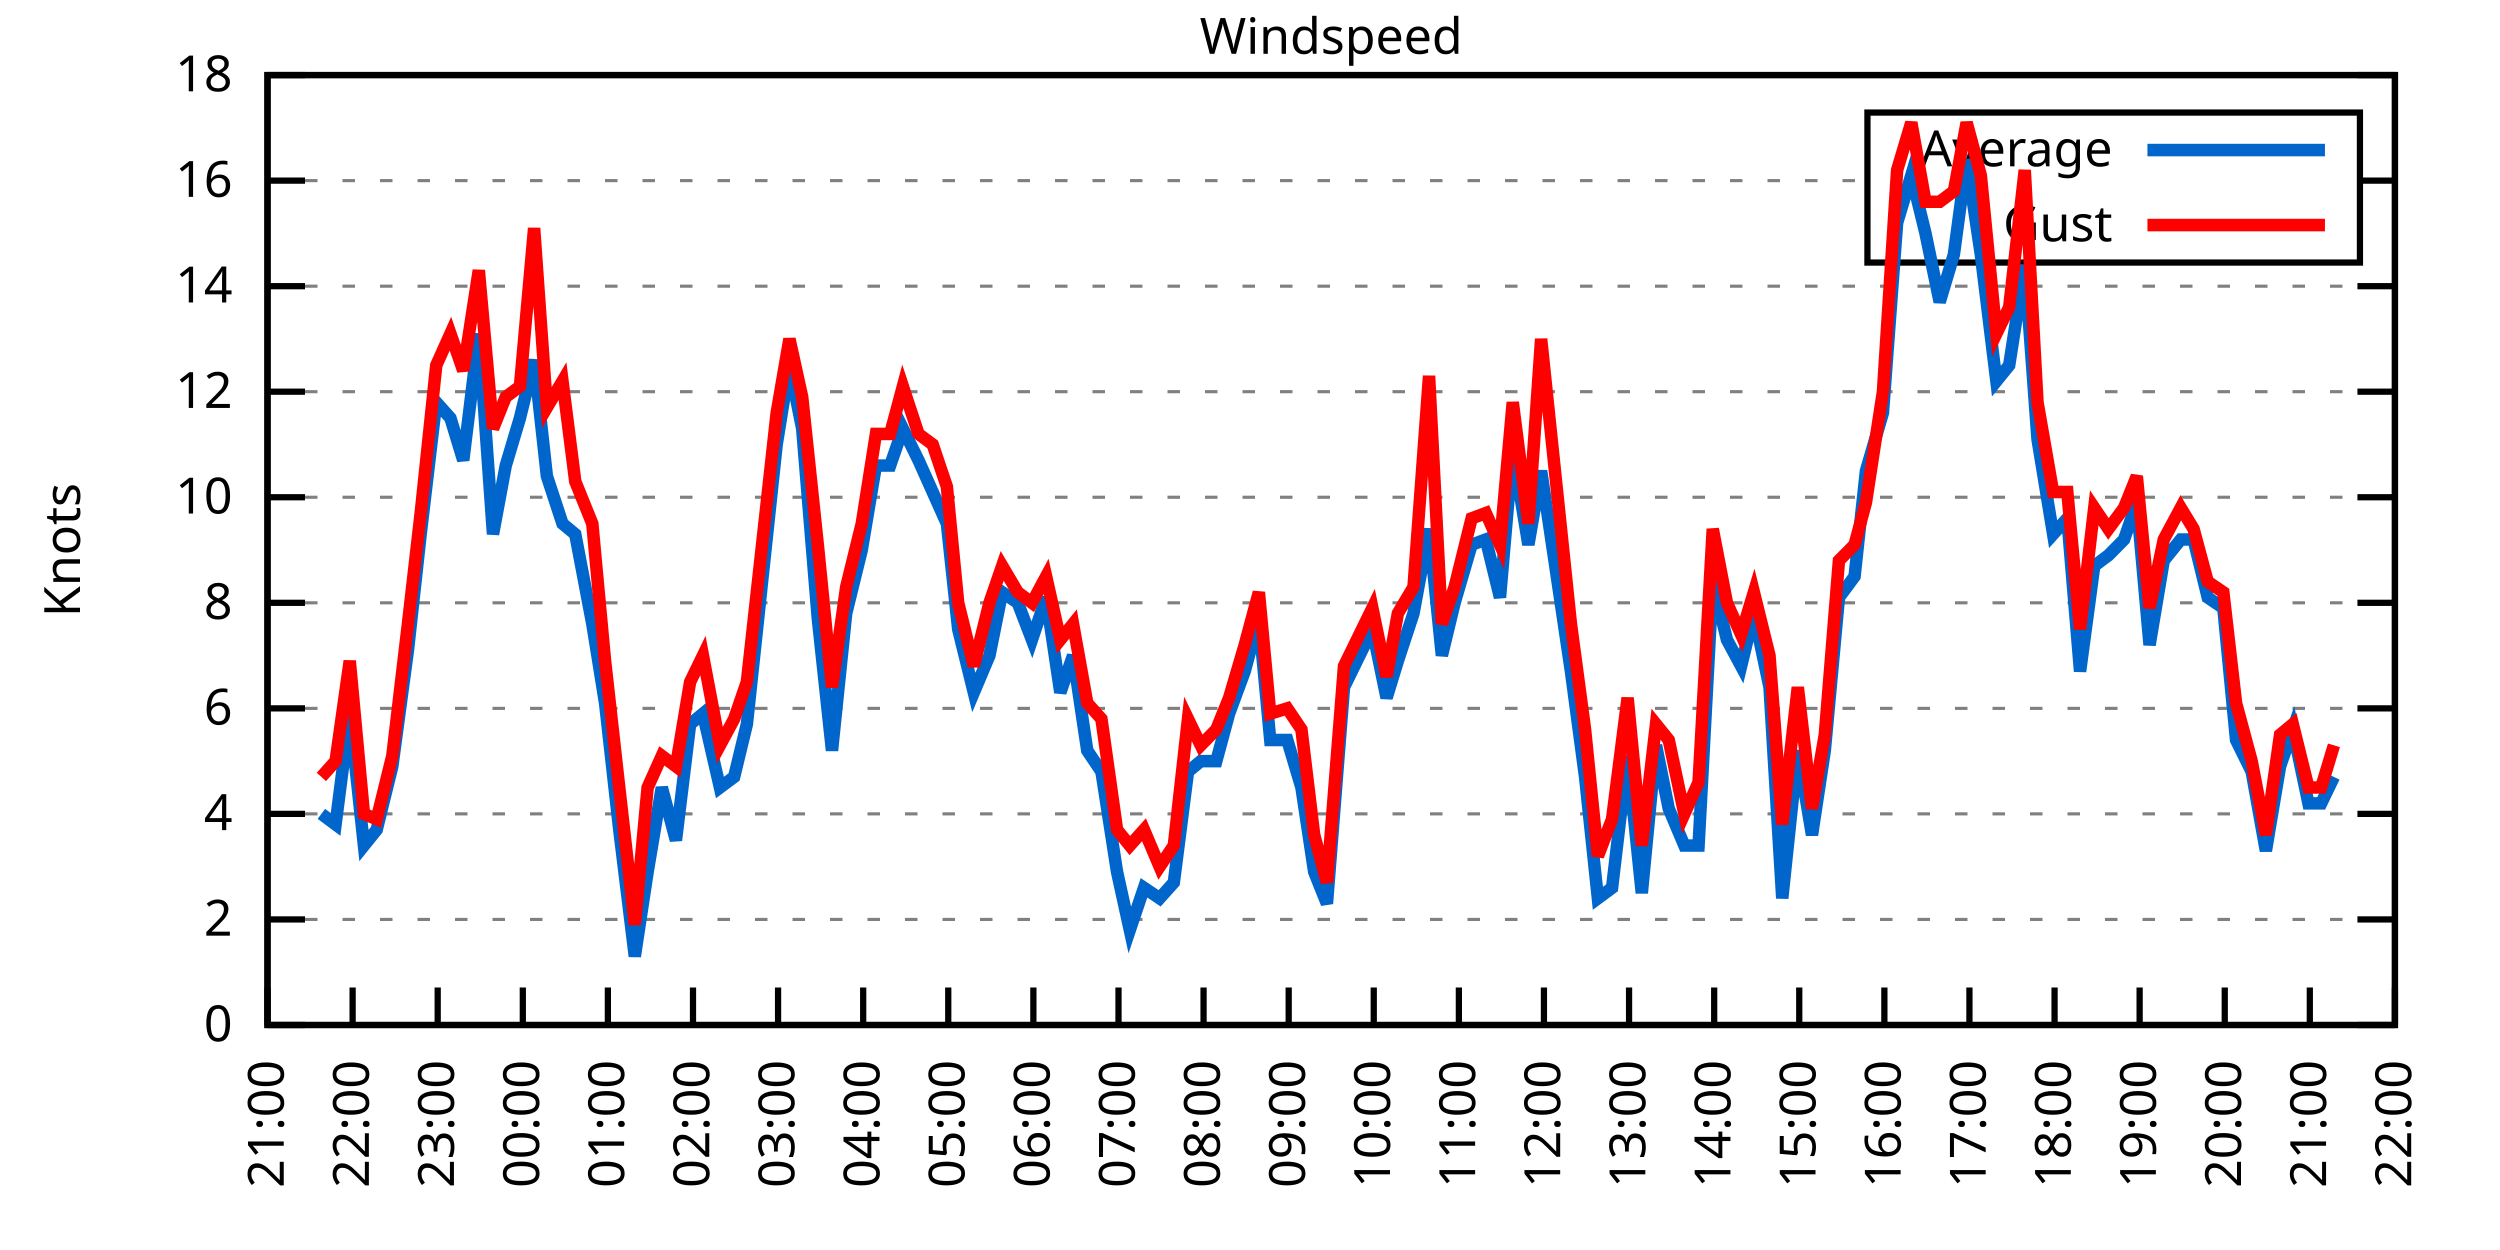
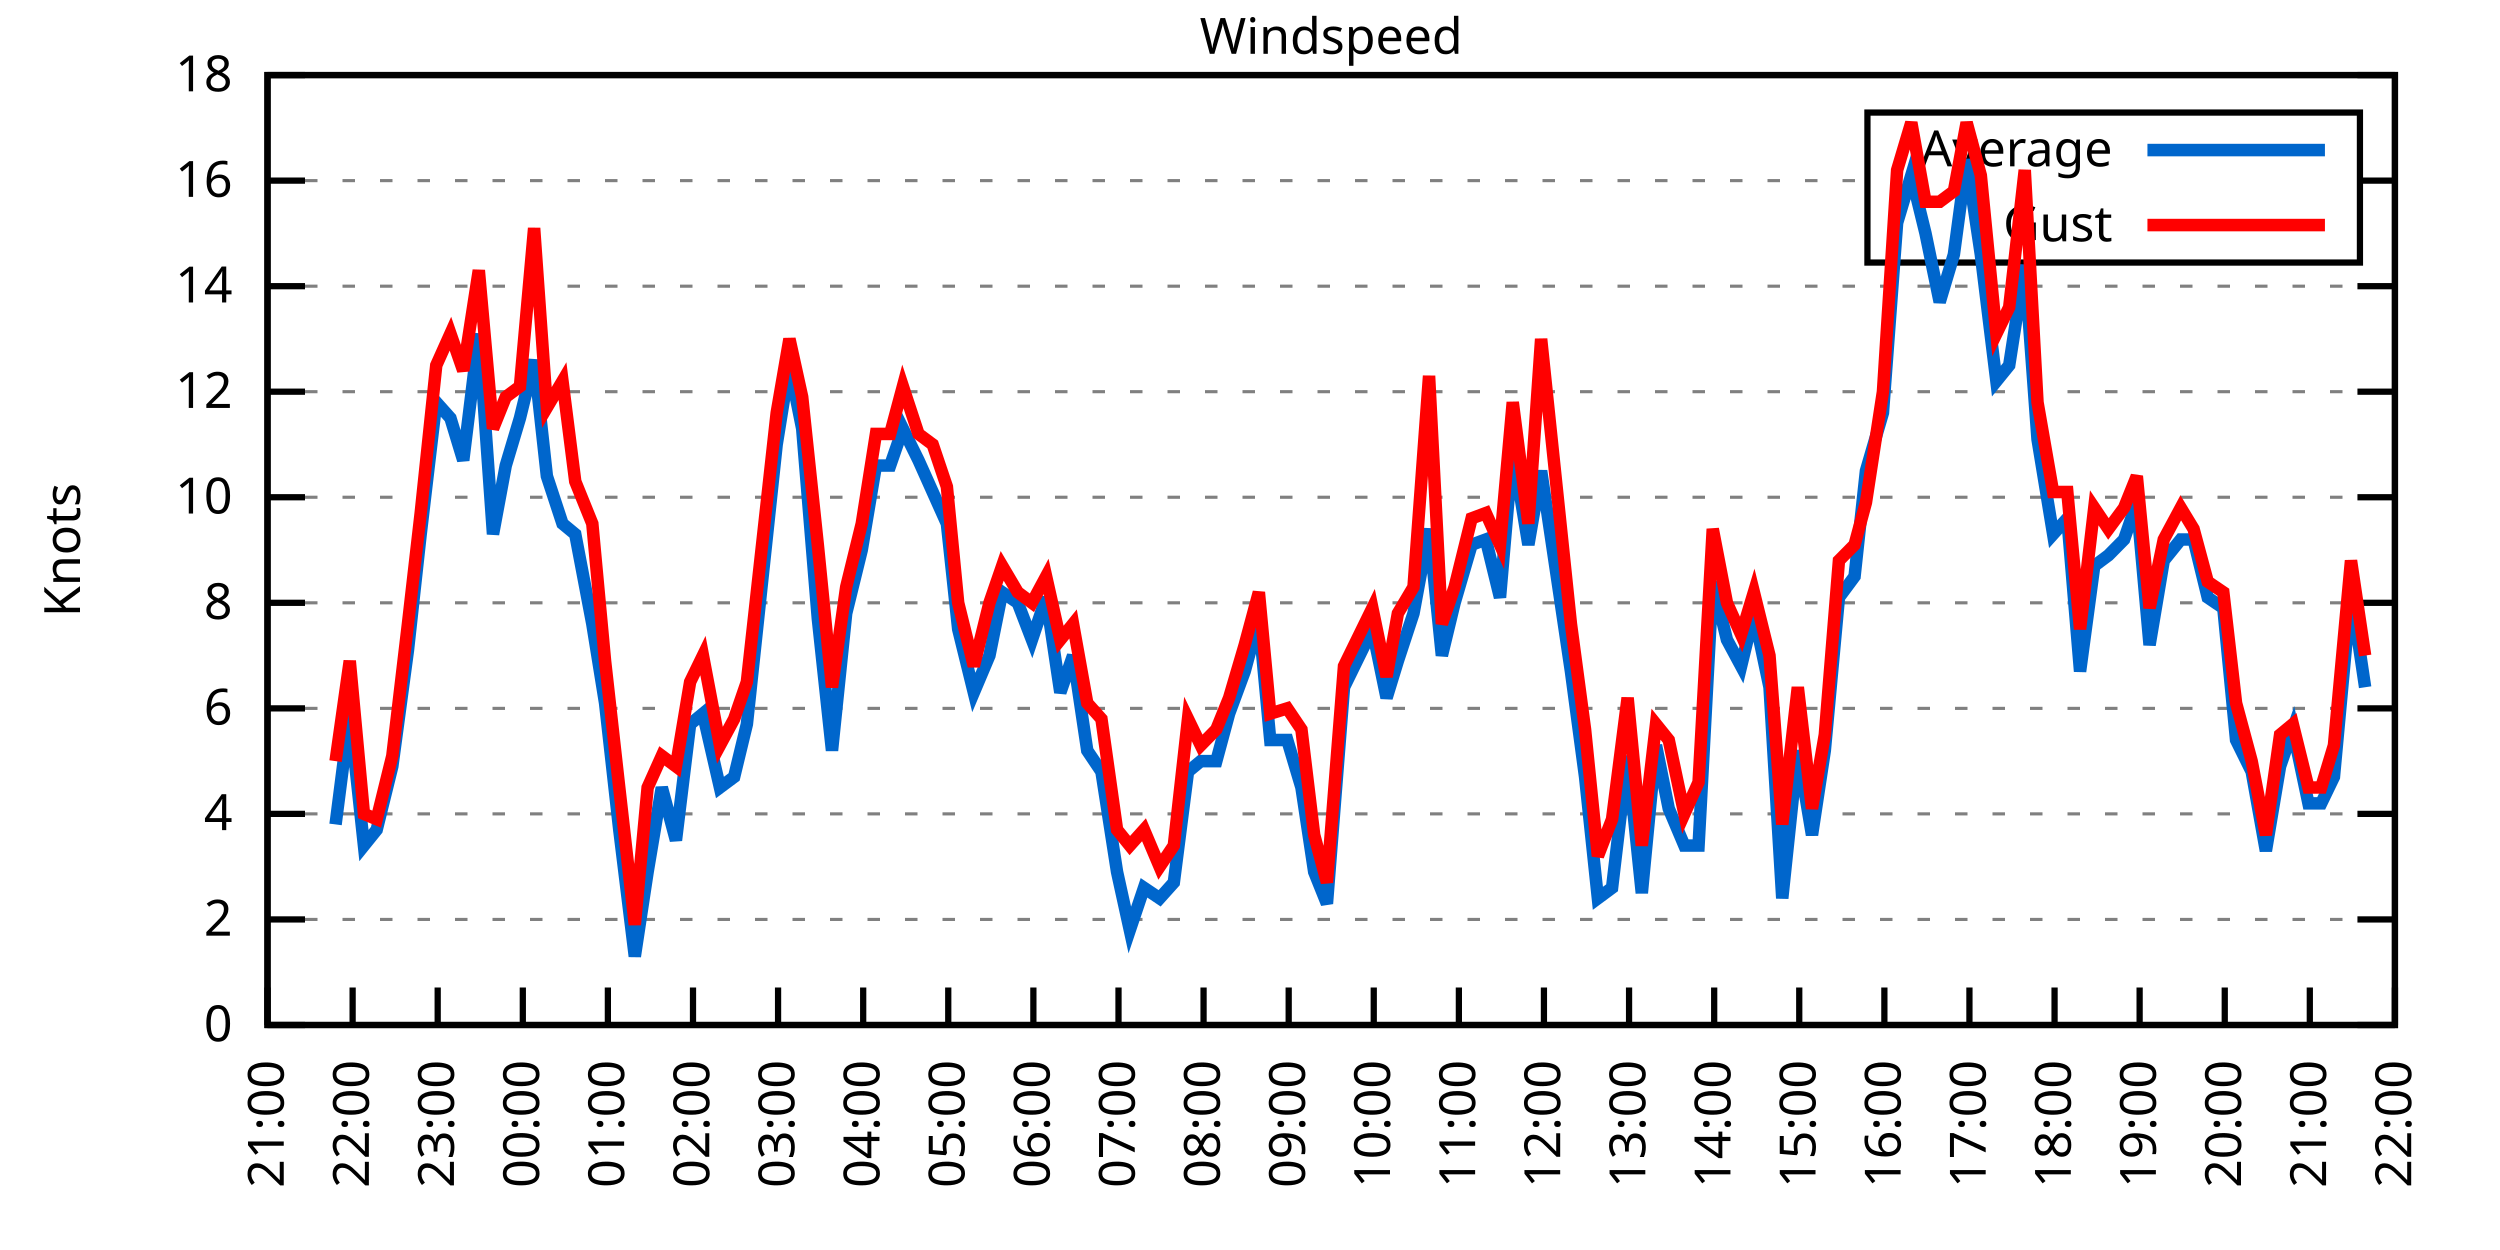
<svg xmlns="http://www.w3.org/2000/svg" xmlns:xlink="http://www.w3.org/1999/xlink" width="400" height="200" viewBox="0 0 400 200">
  <g id="gnuplot_canvas">
    <rect x="0" y="0" width="400" height="200" fill="none" />
    <defs>
      <circle id="gpDot" r="0.5" stroke-width="0.5" stroke="currentColor" />
      <path id="gpPt0" stroke-width="0.333" stroke="currentColor" d="M-1,0 h2 M0,-1 v2" />
      <path id="gpPt1" stroke-width="0.333" stroke="currentColor" d="M-1,-1 L1,1 M1,-1 L-1,1" />
      <path id="gpPt2" stroke-width="0.333" stroke="currentColor" d="M-1,0 L1,0 M0,-1 L0,1 M-1,-1 L1,1 M-1,1 L1,-1" />
      <rect id="gpPt3" stroke-width="0.333" stroke="currentColor" x="-1" y="-1" width="2" height="2" />
      <rect id="gpPt4" stroke-width="0.333" stroke="currentColor" fill="currentColor" x="-1" y="-1" width="2" height="2" />
      <circle id="gpPt5" stroke-width="0.333" stroke="currentColor" cx="0" cy="0" r="1" />
      <use xlink:href="#gpPt5" id="gpPt6" fill="currentColor" stroke="none" />
      <path id="gpPt7" stroke-width="0.333" stroke="currentColor" d="M0,-1.33 L-1.33,0.67 L1.33,0.67 z" />
      <use xlink:href="#gpPt7" id="gpPt8" fill="currentColor" stroke="none" />
      <use xlink:href="#gpPt7" id="gpPt9" stroke="currentColor" transform="rotate(180)" />
      <use xlink:href="#gpPt9" id="gpPt10" fill="currentColor" stroke="none" />
      <use xlink:href="#gpPt3" id="gpPt11" stroke="currentColor" transform="rotate(45)" />
      <use xlink:href="#gpPt11" id="gpPt12" fill="currentColor" stroke="none" />
      <path id="gpPt13" stroke-width="0.333" stroke="currentColor" d="M0,1.330 L1.265,0.411 L0.782,-1.067 L-0.782,-1.076 L-1.265,0.411 z" />
      <use xlink:href="#gpPt13" id="gpPt14" fill="currentColor" stroke="none" />
      <filter id="textbox" filterUnits="objectBoundingBox" x="0" y="0" height="1" width="1">
        <feFlood flood-color="white" flood-opacity="1" result="bgnd" />
        <feComposite in="SourceGraphic" in2="bgnd" operator="atop" />
      </filter>
      <filter id="greybox" filterUnits="objectBoundingBox" x="0" y="0" height="1" width="1">
        <feFlood flood-color="lightgrey" flood-opacity="1" result="grey" />
        <feComposite in="SourceGraphic" in2="grey" operator="atop" />
      </filter>
    </defs>
    <g fill="none" color="white" stroke="currentColor" stroke-width="1.00" stroke-linecap="butt" stroke-linejoin="miter">
</g>
    <g fill="none" color="black" stroke="currentColor" stroke-width="1.00" stroke-linecap="butt" stroke-linejoin="miter">
      <g stroke="none" shape-rendering="crispEdges">
        <polygon fill="rgb(255, 255, 255)" points="42.80,164.00 383.18,164.00 383.18,12.02 42.80,12.02 " />
      </g>
    </g>
    <g fill="none" color="black" stroke="currentColor" stroke-width="1.00" stroke-linecap="butt" stroke-linejoin="miter">
</g>
    <g fill="none" color="black" stroke="black" stroke-width="0.50" stroke-linecap="butt" stroke-linejoin="miter">
</g>
    <g fill="none" color="gray" stroke="currentColor" stroke-width="0.50" stroke-linecap="butt" stroke-linejoin="miter">
      <path stroke="gray" stroke-dasharray="2,4" class="gridline" d="M42.80,164.00 L383.19,164.00  " />
    </g>
    <g fill="none" color="gray" stroke="gray" stroke-width="1.00" stroke-linecap="butt" stroke-linejoin="miter">
</g>
    <g fill="none" color="black" stroke="currentColor" stroke-width="1.00" stroke-linecap="butt" stroke-linejoin="miter">
      <path stroke="black" d="M42.80,164.00 L48.80,164.00 M383.19,164.00 L377.19,164.00  " />
      <g transform="translate(37.20,166.60)" stroke="none" fill="black" font-family="Sans" font-size="8.00" text-anchor="end">
        <text>
          <tspan font-family="Sans"> 0</tspan>
        </text>
      </g>
    </g>
    <g fill="none" color="black" stroke="currentColor" stroke-width="1.00" stroke-linecap="butt" stroke-linejoin="miter">
</g>
    <g fill="none" color="black" stroke="black" stroke-width="0.50" stroke-linecap="butt" stroke-linejoin="miter">
</g>
    <g fill="none" color="gray" stroke="currentColor" stroke-width="0.50" stroke-linecap="butt" stroke-linejoin="miter">
      <path stroke="gray" stroke-dasharray="2,4" class="gridline" d="M42.80,147.11 L383.19,147.11  " />
    </g>
    <g fill="none" color="gray" stroke="gray" stroke-width="1.00" stroke-linecap="butt" stroke-linejoin="miter">
</g>
    <g fill="none" color="black" stroke="currentColor" stroke-width="1.00" stroke-linecap="butt" stroke-linejoin="miter">
      <path stroke="black" d="M42.80,147.11 L48.80,147.11 M383.19,147.11 L377.19,147.11  " />
      <g transform="translate(37.20,149.71)" stroke="none" fill="black" font-family="Sans" font-size="8.00" text-anchor="end">
        <text>
          <tspan font-family="Sans"> 2</tspan>
        </text>
      </g>
    </g>
    <g fill="none" color="black" stroke="currentColor" stroke-width="1.00" stroke-linecap="butt" stroke-linejoin="miter">
</g>
    <g fill="none" color="black" stroke="black" stroke-width="0.50" stroke-linecap="butt" stroke-linejoin="miter">
</g>
    <g fill="none" color="gray" stroke="currentColor" stroke-width="0.50" stroke-linecap="butt" stroke-linejoin="miter">
      <path stroke="gray" stroke-dasharray="2,4" class="gridline" d="M42.80,130.22 L383.19,130.22  " />
    </g>
    <g fill="none" color="gray" stroke="gray" stroke-width="1.00" stroke-linecap="butt" stroke-linejoin="miter">
</g>
    <g fill="none" color="black" stroke="currentColor" stroke-width="1.00" stroke-linecap="butt" stroke-linejoin="miter">
      <path stroke="black" d="M42.80,130.22 L48.80,130.22 M383.19,130.22 L377.19,130.22  " />
      <g transform="translate(37.20,132.82)" stroke="none" fill="black" font-family="Sans" font-size="8.00" text-anchor="end">
        <text>
          <tspan font-family="Sans"> 4</tspan>
        </text>
      </g>
    </g>
    <g fill="none" color="black" stroke="currentColor" stroke-width="1.00" stroke-linecap="butt" stroke-linejoin="miter">
</g>
    <g fill="none" color="black" stroke="black" stroke-width="0.50" stroke-linecap="butt" stroke-linejoin="miter">
</g>
    <g fill="none" color="gray" stroke="currentColor" stroke-width="0.50" stroke-linecap="butt" stroke-linejoin="miter">
      <path stroke="gray" stroke-dasharray="2,4" class="gridline" d="M42.80,113.34 L383.19,113.34  " />
    </g>
    <g fill="none" color="gray" stroke="gray" stroke-width="1.00" stroke-linecap="butt" stroke-linejoin="miter">
</g>
    <g fill="none" color="black" stroke="currentColor" stroke-width="1.00" stroke-linecap="butt" stroke-linejoin="miter">
      <path stroke="black" d="M42.80,113.34 L48.80,113.34 M383.19,113.34 L377.19,113.34  " />
      <g transform="translate(37.20,115.94)" stroke="none" fill="black" font-family="Sans" font-size="8.00" text-anchor="end">
        <text>
          <tspan font-family="Sans"> 6</tspan>
        </text>
      </g>
    </g>
    <g fill="none" color="black" stroke="currentColor" stroke-width="1.00" stroke-linecap="butt" stroke-linejoin="miter">
</g>
    <g fill="none" color="black" stroke="black" stroke-width="0.50" stroke-linecap="butt" stroke-linejoin="miter">
</g>
    <g fill="none" color="gray" stroke="currentColor" stroke-width="0.50" stroke-linecap="butt" stroke-linejoin="miter">
      <path stroke="gray" stroke-dasharray="2,4" class="gridline" d="M42.80,96.45 L383.19,96.45  " />
    </g>
    <g fill="none" color="gray" stroke="gray" stroke-width="1.00" stroke-linecap="butt" stroke-linejoin="miter">
</g>
    <g fill="none" color="black" stroke="currentColor" stroke-width="1.00" stroke-linecap="butt" stroke-linejoin="miter">
      <path stroke="black" d="M42.80,96.45 L48.80,96.45 M383.19,96.45 L377.19,96.45  " />
      <g transform="translate(37.20,99.05)" stroke="none" fill="black" font-family="Sans" font-size="8.00" text-anchor="end">
        <text>
          <tspan font-family="Sans"> 8</tspan>
        </text>
      </g>
    </g>
    <g fill="none" color="black" stroke="currentColor" stroke-width="1.00" stroke-linecap="butt" stroke-linejoin="miter">
</g>
    <g fill="none" color="black" stroke="black" stroke-width="0.50" stroke-linecap="butt" stroke-linejoin="miter">
</g>
    <g fill="none" color="gray" stroke="currentColor" stroke-width="0.50" stroke-linecap="butt" stroke-linejoin="miter">
      <path stroke="gray" stroke-dasharray="2,4" class="gridline" d="M42.80,79.56 L383.19,79.56  " />
    </g>
    <g fill="none" color="gray" stroke="gray" stroke-width="1.00" stroke-linecap="butt" stroke-linejoin="miter">
</g>
    <g fill="none" color="black" stroke="currentColor" stroke-width="1.00" stroke-linecap="butt" stroke-linejoin="miter">
      <path stroke="black" d="M42.80,79.56 L48.80,79.56 M383.19,79.56 L377.19,79.56  " />
      <g transform="translate(37.20,82.16)" stroke="none" fill="black" font-family="Sans" font-size="8.00" text-anchor="end">
        <text>
          <tspan font-family="Sans"> 10</tspan>
        </text>
      </g>
    </g>
    <g fill="none" color="black" stroke="currentColor" stroke-width="1.00" stroke-linecap="butt" stroke-linejoin="miter">
</g>
    <g fill="none" color="black" stroke="black" stroke-width="0.50" stroke-linecap="butt" stroke-linejoin="miter">
</g>
    <g fill="none" color="gray" stroke="currentColor" stroke-width="0.50" stroke-linecap="butt" stroke-linejoin="miter">
      <path stroke="gray" stroke-dasharray="2,4" class="gridline" d="M42.80,62.67 L383.19,62.67  " />
    </g>
    <g fill="none" color="gray" stroke="gray" stroke-width="1.00" stroke-linecap="butt" stroke-linejoin="miter">
</g>
    <g fill="none" color="black" stroke="currentColor" stroke-width="1.00" stroke-linecap="butt" stroke-linejoin="miter">
      <path stroke="black" d="M42.80,62.67 L48.80,62.67 M383.19,62.67 L377.19,62.67  " />
      <g transform="translate(37.20,65.27)" stroke="none" fill="black" font-family="Sans" font-size="8.00" text-anchor="end">
        <text>
          <tspan font-family="Sans"> 12</tspan>
        </text>
      </g>
    </g>
    <g fill="none" color="black" stroke="currentColor" stroke-width="1.00" stroke-linecap="butt" stroke-linejoin="miter">
</g>
    <g fill="none" color="black" stroke="black" stroke-width="0.50" stroke-linecap="butt" stroke-linejoin="miter">
</g>
    <g fill="none" color="gray" stroke="currentColor" stroke-width="0.50" stroke-linecap="butt" stroke-linejoin="miter">
      <path stroke="gray" stroke-dasharray="2,4" class="gridline" d="M42.80,45.79 L383.19,45.79  " />
    </g>
    <g fill="none" color="gray" stroke="gray" stroke-width="1.00" stroke-linecap="butt" stroke-linejoin="miter">
</g>
    <g fill="none" color="black" stroke="currentColor" stroke-width="1.00" stroke-linecap="butt" stroke-linejoin="miter">
      <path stroke="black" d="M42.80,45.79 L48.80,45.79 M383.19,45.79 L377.19,45.79  " />
      <g transform="translate(37.20,48.39)" stroke="none" fill="black" font-family="Sans" font-size="8.00" text-anchor="end">
        <text>
          <tspan font-family="Sans"> 14</tspan>
        </text>
      </g>
    </g>
    <g fill="none" color="black" stroke="currentColor" stroke-width="1.00" stroke-linecap="butt" stroke-linejoin="miter">
</g>
    <g fill="none" color="black" stroke="black" stroke-width="0.50" stroke-linecap="butt" stroke-linejoin="miter">
</g>
    <g fill="none" color="gray" stroke="currentColor" stroke-width="0.50" stroke-linecap="butt" stroke-linejoin="miter">
      <path stroke="gray" stroke-dasharray="2,4" class="gridline" d="M42.80,28.90 L298.79,28.90 M377.59,28.90 L383.19,28.90  " />
    </g>
    <g fill="none" color="gray" stroke="gray" stroke-width="1.00" stroke-linecap="butt" stroke-linejoin="miter">
</g>
    <g fill="none" color="black" stroke="currentColor" stroke-width="1.00" stroke-linecap="butt" stroke-linejoin="miter">
      <path stroke="black" d="M42.80,28.90 L48.80,28.90 M383.19,28.90 L377.19,28.90  " />
      <g transform="translate(37.20,31.50)" stroke="none" fill="black" font-family="Sans" font-size="8.00" text-anchor="end">
        <text>
          <tspan font-family="Sans"> 16</tspan>
        </text>
      </g>
    </g>
    <g fill="none" color="black" stroke="currentColor" stroke-width="1.00" stroke-linecap="butt" stroke-linejoin="miter">
</g>
    <g fill="none" color="black" stroke="black" stroke-width="0.50" stroke-linecap="butt" stroke-linejoin="miter">
</g>
    <g fill="none" color="gray" stroke="currentColor" stroke-width="0.50" stroke-linecap="butt" stroke-linejoin="miter">
      <path stroke="gray" stroke-dasharray="2,4" class="gridline" d="M42.80,12.01 L383.19,12.01  " />
    </g>
    <g fill="none" color="gray" stroke="gray" stroke-width="1.00" stroke-linecap="butt" stroke-linejoin="miter">
</g>
    <g fill="none" color="black" stroke="currentColor" stroke-width="1.00" stroke-linecap="butt" stroke-linejoin="miter">
      <path stroke="black" d="M42.80,12.01 L48.80,12.01 M383.19,12.01 L377.19,12.01  " />
      <g transform="translate(37.20,14.61)" stroke="none" fill="black" font-family="Sans" font-size="8.00" text-anchor="end">
        <text>
          <tspan font-family="Sans"> 18</tspan>
        </text>
      </g>
    </g>
    <g fill="none" color="black" stroke="currentColor" stroke-width="1.00" stroke-linecap="butt" stroke-linejoin="miter">
      <path stroke="black" d="M42.80,164.00 L42.80,158.00  " />
      <g transform="translate(45.40,169.60) rotate(270.00)" stroke="none" fill="black" font-family="Sans" font-size="8.00" text-anchor="end">
        <text>
          <tspan font-family="Sans">21:00</tspan>
        </text>
      </g>
    </g>
    <g fill="none" color="black" stroke="currentColor" stroke-width="1.00" stroke-linecap="butt" stroke-linejoin="miter">
      <path stroke="black" d="M56.42,164.00 L56.42,158.00  " />
      <g transform="translate(59.02,169.60) rotate(270.00)" stroke="none" fill="black" font-family="Sans" font-size="8.00" text-anchor="end">
        <text>
          <tspan font-family="Sans">22:00</tspan>
        </text>
      </g>
    </g>
    <g fill="none" color="black" stroke="currentColor" stroke-width="1.00" stroke-linecap="butt" stroke-linejoin="miter">
      <path stroke="black" d="M70.03,164.00 L70.03,158.00  " />
      <g transform="translate(72.63,169.60) rotate(270.00)" stroke="none" fill="black" font-family="Sans" font-size="8.00" text-anchor="end">
        <text>
          <tspan font-family="Sans">23:00</tspan>
        </text>
      </g>
    </g>
    <g fill="none" color="black" stroke="currentColor" stroke-width="1.00" stroke-linecap="butt" stroke-linejoin="miter">
      <path stroke="black" d="M83.65,164.00 L83.65,158.00  " />
      <g transform="translate(86.25,169.60) rotate(270.00)" stroke="none" fill="black" font-family="Sans" font-size="8.00" text-anchor="end">
        <text>
          <tspan font-family="Sans">00:00</tspan>
        </text>
      </g>
    </g>
    <g fill="none" color="black" stroke="currentColor" stroke-width="1.00" stroke-linecap="butt" stroke-linejoin="miter">
      <path stroke="black" d="M97.26,164.00 L97.26,158.00  " />
      <g transform="translate(99.86,169.60) rotate(270.00)" stroke="none" fill="black" font-family="Sans" font-size="8.00" text-anchor="end">
        <text>
          <tspan font-family="Sans">01:00</tspan>
        </text>
      </g>
    </g>
    <g fill="none" color="black" stroke="currentColor" stroke-width="1.00" stroke-linecap="butt" stroke-linejoin="miter">
      <path stroke="black" d="M110.88,164.00 L110.88,158.00  " />
      <g transform="translate(113.48,169.60) rotate(270.00)" stroke="none" fill="black" font-family="Sans" font-size="8.00" text-anchor="end">
        <text>
          <tspan font-family="Sans">02:00</tspan>
        </text>
      </g>
    </g>
    <g fill="none" color="black" stroke="currentColor" stroke-width="1.00" stroke-linecap="butt" stroke-linejoin="miter">
      <path stroke="black" d="M124.49,164.00 L124.49,158.00  " />
      <g transform="translate(127.09,169.60) rotate(270.00)" stroke="none" fill="black" font-family="Sans" font-size="8.00" text-anchor="end">
        <text>
          <tspan font-family="Sans">03:00</tspan>
        </text>
      </g>
    </g>
    <g fill="none" color="black" stroke="currentColor" stroke-width="1.00" stroke-linecap="butt" stroke-linejoin="miter">
      <path stroke="black" d="M138.11,164.00 L138.11,158.00  " />
      <g transform="translate(140.71,169.60) rotate(270.00)" stroke="none" fill="black" font-family="Sans" font-size="8.00" text-anchor="end">
        <text>
          <tspan font-family="Sans">04:00</tspan>
        </text>
      </g>
    </g>
    <g fill="none" color="black" stroke="currentColor" stroke-width="1.00" stroke-linecap="butt" stroke-linejoin="miter">
      <path stroke="black" d="M151.72,164.00 L151.72,158.00  " />
      <g transform="translate(154.32,169.60) rotate(270.00)" stroke="none" fill="black" font-family="Sans" font-size="8.00" text-anchor="end">
        <text>
          <tspan font-family="Sans">05:00</tspan>
        </text>
      </g>
    </g>
    <g fill="none" color="black" stroke="currentColor" stroke-width="1.00" stroke-linecap="butt" stroke-linejoin="miter">
      <path stroke="black" d="M165.34,164.00 L165.34,158.00  " />
      <g transform="translate(167.94,169.60) rotate(270.00)" stroke="none" fill="black" font-family="Sans" font-size="8.00" text-anchor="end">
        <text>
          <tspan font-family="Sans">06:00</tspan>
        </text>
      </g>
    </g>
    <g fill="none" color="black" stroke="currentColor" stroke-width="1.00" stroke-linecap="butt" stroke-linejoin="miter">
      <path stroke="black" d="M178.96,164.00 L178.96,158.00  " />
      <g transform="translate(181.56,169.60) rotate(270.00)" stroke="none" fill="black" font-family="Sans" font-size="8.00" text-anchor="end">
        <text>
          <tspan font-family="Sans">07:00</tspan>
        </text>
      </g>
    </g>
    <g fill="none" color="black" stroke="currentColor" stroke-width="1.00" stroke-linecap="butt" stroke-linejoin="miter">
      <path stroke="black" d="M192.57,164.00 L192.57,158.00  " />
      <g transform="translate(195.17,169.60) rotate(270.00)" stroke="none" fill="black" font-family="Sans" font-size="8.00" text-anchor="end">
        <text>
          <tspan font-family="Sans">08:00</tspan>
        </text>
      </g>
    </g>
    <g fill="none" color="black" stroke="currentColor" stroke-width="1.00" stroke-linecap="butt" stroke-linejoin="miter">
      <path stroke="black" d="M206.19,164.00 L206.19,158.00  " />
      <g transform="translate(208.79,169.60) rotate(270.00)" stroke="none" fill="black" font-family="Sans" font-size="8.00" text-anchor="end">
        <text>
          <tspan font-family="Sans">09:00</tspan>
        </text>
      </g>
    </g>
    <g fill="none" color="black" stroke="currentColor" stroke-width="1.00" stroke-linecap="butt" stroke-linejoin="miter">
      <path stroke="black" d="M219.80,164.00 L219.80,158.00  " />
      <g transform="translate(222.40,169.60) rotate(270.00)" stroke="none" fill="black" font-family="Sans" font-size="8.00" text-anchor="end">
        <text>
          <tspan font-family="Sans">10:00</tspan>
        </text>
      </g>
    </g>
    <g fill="none" color="black" stroke="currentColor" stroke-width="1.00" stroke-linecap="butt" stroke-linejoin="miter">
      <path stroke="black" d="M233.42,164.00 L233.42,158.00  " />
      <g transform="translate(236.02,169.60) rotate(270.00)" stroke="none" fill="black" font-family="Sans" font-size="8.00" text-anchor="end">
        <text>
          <tspan font-family="Sans">11:00</tspan>
        </text>
      </g>
    </g>
    <g fill="none" color="black" stroke="currentColor" stroke-width="1.00" stroke-linecap="butt" stroke-linejoin="miter">
      <path stroke="black" d="M247.03,164.00 L247.03,158.00  " />
      <g transform="translate(249.63,169.60) rotate(270.00)" stroke="none" fill="black" font-family="Sans" font-size="8.00" text-anchor="end">
        <text>
          <tspan font-family="Sans">12:00</tspan>
        </text>
      </g>
    </g>
    <g fill="none" color="black" stroke="currentColor" stroke-width="1.00" stroke-linecap="butt" stroke-linejoin="miter">
      <path stroke="black" d="M260.65,164.00 L260.65,158.00  " />
      <g transform="translate(263.25,169.60) rotate(270.00)" stroke="none" fill="black" font-family="Sans" font-size="8.00" text-anchor="end">
        <text>
          <tspan font-family="Sans">13:00</tspan>
        </text>
      </g>
    </g>
    <g fill="none" color="black" stroke="currentColor" stroke-width="1.00" stroke-linecap="butt" stroke-linejoin="miter">
      <path stroke="black" d="M274.27,164.00 L274.27,158.00  " />
      <g transform="translate(276.87,169.60) rotate(270.00)" stroke="none" fill="black" font-family="Sans" font-size="8.00" text-anchor="end">
        <text>
          <tspan font-family="Sans">14:00</tspan>
        </text>
      </g>
    </g>
    <g fill="none" color="black" stroke="currentColor" stroke-width="1.00" stroke-linecap="butt" stroke-linejoin="miter">
      <path stroke="black" d="M287.88,164.00 L287.88,158.00  " />
      <g transform="translate(290.48,169.60) rotate(270.00)" stroke="none" fill="black" font-family="Sans" font-size="8.00" text-anchor="end">
        <text>
          <tspan font-family="Sans">15:00</tspan>
        </text>
      </g>
    </g>
    <g fill="none" color="black" stroke="currentColor" stroke-width="1.00" stroke-linecap="butt" stroke-linejoin="miter">
      <path stroke="black" d="M301.50,164.00 L301.50,158.00  " />
      <g transform="translate(304.10,169.60) rotate(270.00)" stroke="none" fill="black" font-family="Sans" font-size="8.00" text-anchor="end">
        <text>
          <tspan font-family="Sans">16:00</tspan>
        </text>
      </g>
    </g>
    <g fill="none" color="black" stroke="currentColor" stroke-width="1.00" stroke-linecap="butt" stroke-linejoin="miter">
      <path stroke="black" d="M315.11,164.00 L315.11,158.00  " />
      <g transform="translate(317.71,169.60) rotate(270.00)" stroke="none" fill="black" font-family="Sans" font-size="8.00" text-anchor="end">
        <text>
          <tspan font-family="Sans">17:00</tspan>
        </text>
      </g>
    </g>
    <g fill="none" color="black" stroke="currentColor" stroke-width="1.00" stroke-linecap="butt" stroke-linejoin="miter">
      <path stroke="black" d="M328.73,164.00 L328.73,158.00  " />
      <g transform="translate(331.33,169.60) rotate(270.00)" stroke="none" fill="black" font-family="Sans" font-size="8.00" text-anchor="end">
        <text>
          <tspan font-family="Sans">18:00</tspan>
        </text>
      </g>
    </g>
    <g fill="none" color="black" stroke="currentColor" stroke-width="1.00" stroke-linecap="butt" stroke-linejoin="miter">
      <path stroke="black" d="M342.34,164.00 L342.34,158.00  " />
      <g transform="translate(344.94,169.60) rotate(270.00)" stroke="none" fill="black" font-family="Sans" font-size="8.00" text-anchor="end">
        <text>
          <tspan font-family="Sans">19:00</tspan>
        </text>
      </g>
    </g>
    <g fill="none" color="black" stroke="currentColor" stroke-width="1.00" stroke-linecap="butt" stroke-linejoin="miter">
      <path stroke="black" d="M355.96,164.00 L355.96,158.00  " />
      <g transform="translate(358.56,169.60) rotate(270.00)" stroke="none" fill="black" font-family="Sans" font-size="8.00" text-anchor="end">
        <text>
          <tspan font-family="Sans">20:00</tspan>
        </text>
      </g>
    </g>
    <g fill="none" color="black" stroke="currentColor" stroke-width="1.00" stroke-linecap="butt" stroke-linejoin="miter">
      <path stroke="black" d="M369.57,164.00 L369.57,158.00  " />
      <g transform="translate(372.17,169.60) rotate(270.00)" stroke="none" fill="black" font-family="Sans" font-size="8.00" text-anchor="end">
        <text>
          <tspan font-family="Sans">21:00</tspan>
        </text>
      </g>
    </g>
    <g fill="none" color="black" stroke="currentColor" stroke-width="1.00" stroke-linecap="butt" stroke-linejoin="miter">
      <path stroke="black" d="M383.19,164.00 L383.19,158.00  " />
      <g transform="translate(385.79,169.60) rotate(270.00)" stroke="none" fill="black" font-family="Sans" font-size="8.00" text-anchor="end">
        <text>
          <tspan font-family="Sans">22:00</tspan>
        </text>
      </g>
    </g>
    <g fill="none" color="black" stroke="currentColor" stroke-width="1.00" stroke-linecap="butt" stroke-linejoin="miter">
</g>
    <g fill="none" color="black" stroke="currentColor" stroke-width="1.00" stroke-linecap="butt" stroke-linejoin="miter">
      <path stroke="black" d="M42.80,12.01 L42.80,164.00 L383.19,164.00 L383.19,12.01 L42.80,12.01 Z  " />
    </g>
    <g fill="none" color="black" stroke="currentColor" stroke-width="1.00" stroke-linecap="butt" stroke-linejoin="miter">
</g>
    <g fill="none" color="black" stroke="currentColor" stroke-width="1.00" stroke-linecap="butt" stroke-linejoin="miter">
      <path stroke="black" d="M298.79,42.01 L298.79,18.01 L377.59,18.01 L377.59,42.01 L298.79,42.01 Z  " />
    </g>
    <g id="Windspeed_plot_1">
      <g fill="none" color="white" stroke="black" stroke-width="2.00" stroke-linecap="butt" stroke-linejoin="miter">
</g>
      <g fill="none" color="black" stroke="currentColor" stroke-width="2.00" stroke-linecap="butt" stroke-linejoin="miter">
        <g transform="translate(337.99,26.61)" stroke="none" fill="black" font-family="Sans" font-size="8.00" text-anchor="end">
          <text>
            <tspan font-family="Sans">Average</tspan>
          </text>
        </g>
      </g>
      <g fill="none" color="black" stroke="currentColor" stroke-width="2.00" stroke-linecap="butt" stroke-linejoin="miter">
-         <path stroke="rgb(  0, 102, 204)" d="M343.59,24.01 L371.99,24.01 M51.42,130.22 L53.69,131.91 L55.96,114.18 L58.23,135.29 L60.27,132.76 L62.77,122.62   L65.27,104.05 L67.31,85.47 L69.80,64.36 L72.07,66.90 L74.12,73.65 L76.61,53.39 L78.88,85.47 L80.92,74.49   L83.19,66.90 L85.46,57.61 L87.50,76.18 L90.00,83.78 L92.04,85.47 L94.77,99.83 L96.81,112.49 L99.08,132.76   L101.57,153.02 L103.62,139.51 L105.89,126.00 L108.15,134.45 L110.42,115.87 L112.47,114.18 L115.19,126.00 L117.46,124.31   L119.50,115.87 L124.27,71.12 L126.31,58.45 L128.35,68.58 L130.85,98.98 L133.12,120.09 L135.39,98.14 L137.88,88.00   L140.15,74.49 L142.42,74.49 L144.46,68.58 L146.96,73.65 L149.23,78.72 L151.50,83.78 L153.31,100.67 L155.81,110.80   L158.31,104.89 L160.35,94.76 L162.84,96.45 L165.11,102.36 L167.38,95.60 L169.65,110.80 L171.69,104.89 L173.96,120.09   L176.23,123.47 L178.73,139.51 L180.77,148.80 L183.04,142.05 L185.54,143.73 L187.81,141.20 L190.08,123.47 L192.12,121.78   L194.61,121.78 L196.66,114.18 L199.15,107.43 L201.42,98.98 L203.24,118.40 L205.96,118.40 L208.23,126.00 L210.27,139.51   L212.31,144.58 L215.04,109.96 L219.58,100.67 L221.85,111.65 L223.66,105.74 L226.16,98.14 L228.65,84.63 L230.70,104.89   L232.74,96.45 L235.46,87.16 L237.73,86.32 L240.00,95.60 L242.04,71.96 L244.54,87.16 L246.58,75.34 L251.35,107.43   L253.61,124.31 L255.66,143.73 L257.93,142.05 L260.42,120.94 L262.69,142.89 L264.96,119.25 L267.00,129.38 L269.50,135.29   L271.77,135.29 L274.04,93.07 L276.31,102.36 L278.58,106.58 L280.62,98.14 L283.12,109.96 L285.16,143.73 L287.65,120.09   L289.92,133.60 L291.97,120.09 L294.23,95.60 L296.73,92.23 L298.55,75.34 L301.27,66.05 L303.54,35.65 L305.81,28.05   L308.08,37.34 L310.35,48.32 L312.62,40.72 L314.66,25.52 L316.93,40.72 L319.42,60.98 L321.47,58.45 L323.96,42.41   L326.00,70.27 L328.50,85.47 L330.77,82.94 L332.81,107.43 L335.08,90.54 L337.35,88.85 L339.85,86.32 L341.89,80.41   L343.93,103.20 L346.20,89.69 L348.92,86.32 L350.97,86.32 L353.24,95.60 L355.73,97.29 L357.77,118.40 L360.27,123.47   L362.54,136.14 L364.81,122.62 L366.85,116.71 L369.35,128.54 L371.39,128.54 L373.43,124.31  " />
+         <path stroke="rgb(  0, 102, 204)" d="M343.59,24.01 L371.99,24.01 M53.69,131.91 L55.96,114.18 L58.23,135.29 L60.27,132.76 L62.77,122.62 L65.27,104.05   L67.31,85.47 L69.80,64.36 L72.07,66.90 L74.12,73.65 L76.61,53.39 L78.88,85.47 L80.92,74.49 L83.19,66.90   L85.46,57.61 L87.50,76.18 L90.00,83.78 L92.04,85.47 L94.77,99.83 L96.81,112.49 L99.08,132.76 L101.57,153.02   L103.62,139.51 L105.89,126.00 L108.15,134.45 L110.42,115.87 L112.47,114.18 L115.19,126.00 L117.46,124.31 L119.50,115.87   L124.27,71.12 L126.31,58.45 L128.35,68.58 L130.85,98.98 L133.12,120.09 L135.39,98.14 L137.88,88.00 L140.15,74.49   L142.42,74.49 L144.46,68.58 L146.96,73.65 L149.23,78.72 L151.50,83.78 L153.31,100.67 L155.81,110.80 L158.31,104.89   L160.35,94.76 L162.84,96.45 L165.11,102.36 L167.38,95.60 L169.65,110.80 L171.69,104.89 L173.96,120.09 L176.23,123.47   L178.73,139.51 L180.77,148.80 L183.04,142.05 L185.54,143.73 L187.81,141.20 L190.08,123.47 L192.12,121.78 L194.61,121.78   L196.66,114.18 L199.15,107.43 L201.42,98.98 L203.24,118.40 L205.96,118.40 L208.23,126.00 L210.27,139.51 L212.31,144.58   L215.04,109.96 L219.58,100.67 L221.85,111.65 L223.66,105.74 L226.16,98.14 L228.65,84.63 L230.70,104.89 L232.74,96.45   L235.46,87.16 L237.73,86.32 L240.00,95.60 L242.04,71.96 L244.54,87.16 L246.58,75.34 L251.35,107.43 L253.61,124.31   L255.66,143.73 L257.93,142.05 L260.42,120.94 L262.69,142.89 L264.96,119.25 L267.00,129.38 L269.50,135.29 L271.77,135.29   L274.04,93.07 L276.31,102.36 L278.58,106.58 L280.62,98.14 L283.12,109.96 L285.16,143.73 L287.65,120.09 L289.92,133.60   L291.97,120.09 L294.23,95.60 L296.73,92.23 L298.55,75.34 L301.27,66.05 L303.54,35.65 L305.81,28.05 L308.08,37.34   L310.35,48.32 L312.62,40.72 L314.66,25.52 L316.93,40.72 L319.42,60.98 L321.47,58.45 L323.96,42.41 L326.00,70.27   L328.50,85.47 L330.77,82.94 L332.81,107.43 L335.08,90.54 L337.35,88.85 L339.85,86.32 L341.89,80.41 L343.93,103.20   L346.20,89.69 L348.92,86.32 L350.97,86.32 L353.24,95.60 L355.73,97.29 L357.77,118.40 L360.27,123.47 L362.54,136.14   L364.81,122.62 L366.85,116.71 L369.35,128.54 L371.39,128.54 L373.43,124.31 L376.16,94.76 L378.42,109.96  " />
      </g>
    </g>
    <g id="Windspeed_plot_2">
      <g fill="none" color="black" stroke="currentColor" stroke-width="2.00" stroke-linecap="butt" stroke-linejoin="miter">
        <g transform="translate(337.99,38.61)" stroke="none" fill="black" font-family="Sans" font-size="8.00" text-anchor="end">
          <text>
            <tspan font-family="Sans">Gust</tspan>
          </text>
        </g>
      </g>
      <g fill="none" color="black" stroke="currentColor" stroke-width="2.00" stroke-linecap="butt" stroke-linejoin="miter">
-         <path stroke="rgb(255,   0,   0)" d="M343.59,36.01 L371.99,36.01 M51.42,124.31 L53.69,121.78 L55.96,105.74 L58.23,130.22 L60.27,131.07 L62.77,120.94   L65.27,99.83 L67.31,82.09 L69.80,58.45 L72.07,53.39 L74.12,59.30 L76.61,43.25 L78.88,68.58 L80.92,63.52   L83.19,61.83 L85.46,36.50 L87.50,65.21 L90.00,60.98 L92.04,77.03 L94.77,83.78 L96.81,105.74 L99.08,126.00   L101.57,147.96 L103.62,126.00 L105.89,120.94 L108.15,122.62 L110.42,109.11 L112.47,104.89 L115.19,119.25 L117.46,115.03   L119.50,109.11 L124.27,66.05 L126.31,54.23 L128.35,63.52 L130.85,87.16 L133.12,109.96 L135.39,93.92 L137.88,83.78   L140.15,69.43 L142.42,69.43 L144.46,61.83 L146.96,69.43 L149.23,71.12 L151.50,77.87 L153.31,96.45 L155.81,106.58   L158.31,96.45 L160.35,90.54 L162.84,94.76 L165.11,96.45 L167.38,92.23 L169.65,102.36 L171.69,99.83 L173.96,112.49   L176.23,115.03 L178.73,132.76 L180.77,135.29 L183.04,132.76 L185.54,138.67 L187.81,135.29 L190.08,115.03 L192.12,119.25   L194.61,116.71 L196.66,111.65 L199.15,103.20 L201.42,94.76 L203.24,114.18 L205.96,113.34 L208.23,116.71 L210.27,133.60   L212.31,141.20 L215.04,106.58 L219.58,97.29 L221.85,108.27 L223.66,98.14 L226.16,93.92 L228.65,60.14 L230.70,99.83   L232.74,93.92 L235.46,82.94 L237.73,82.09 L240.00,87.16 L242.04,64.36 L244.54,83.78 L246.58,54.23 L251.35,99.83   L253.61,116.71 L255.66,136.98 L257.93,131.07 L260.42,111.65 L262.69,135.29 L264.96,115.87 L267.00,118.40 L269.50,130.22   L271.77,125.16 L274.04,84.63 L276.31,96.45 L278.58,101.52 L280.62,94.76 L283.12,104.89 L285.16,131.91 L287.65,109.96   L289.92,129.38 L291.97,117.56 L294.23,89.69 L296.73,87.16 L298.55,80.41 L301.27,62.67 L303.54,27.21 L305.81,19.61   L308.08,32.28 L310.35,32.28 L312.62,30.59 L314.66,19.61 L316.93,28.05 L319.42,53.39 L321.47,49.16 L323.96,27.21   L326.00,64.36 L328.50,78.72 L330.77,78.72 L332.81,100.67 L335.08,81.25 L337.35,84.63 L339.85,81.25 L341.89,76.18   L343.93,97.29 L346.20,86.32 L348.92,81.25 L350.97,84.63 L353.24,93.07 L355.73,94.76 L357.77,112.49 L360.27,121.78   L362.54,133.60 L364.81,117.56 L366.85,115.87 L369.35,126.00 L371.39,126.00 L373.43,119.25  " />
+         <path stroke="rgb(255,   0,   0)" d="M343.59,36.01 L371.99,36.01 M53.69,121.78 L55.96,105.74 L58.23,130.22 L60.27,131.07 L62.77,120.94 L65.27,99.83   L67.31,82.09 L69.80,58.45 L72.07,53.39 L74.12,59.30 L76.61,43.25 L78.88,68.58 L80.92,63.52 L83.19,61.83   L85.46,36.50 L87.50,65.21 L90.00,60.98 L92.04,77.03 L94.77,83.78 L96.81,105.74 L99.08,126.00 L101.57,147.96   L103.62,126.00 L105.89,120.94 L108.15,122.62 L110.42,109.11 L112.47,104.89 L115.19,119.25 L117.46,115.03 L119.50,109.11   L124.27,66.05 L126.31,54.23 L128.35,63.52 L130.85,87.16 L133.12,109.96 L135.39,93.92 L137.88,83.78 L140.15,69.43   L142.42,69.43 L144.46,61.83 L146.96,69.43 L149.23,71.12 L151.50,77.87 L153.31,96.45 L155.81,106.58 L158.31,96.45   L160.35,90.54 L162.84,94.76 L165.11,96.45 L167.38,92.23 L169.65,102.36 L171.69,99.83 L173.96,112.49 L176.23,115.03   L178.73,132.76 L180.77,135.29 L183.04,132.76 L185.54,138.67 L187.81,135.29 L190.08,115.03 L192.12,119.25 L194.61,116.71   L196.66,111.65 L199.15,103.20 L201.42,94.76 L203.24,114.18 L205.96,113.34 L208.23,116.71 L210.27,133.60 L212.31,141.20   L215.04,106.58 L219.58,97.29 L221.85,108.27 L223.66,98.14 L226.16,93.92 L228.65,60.14 L230.70,99.83 L232.74,93.92   L235.46,82.94 L237.73,82.09 L240.00,87.16 L242.04,64.36 L244.54,83.78 L246.58,54.23 L251.35,99.83 L253.61,116.71   L255.66,136.98 L257.93,131.07 L260.42,111.65 L262.69,135.29 L264.96,115.87 L267.00,118.40 L269.50,130.22 L271.77,125.16   L274.04,84.63 L276.31,96.45 L278.58,101.52 L280.62,94.76 L283.12,104.89 L285.16,131.91 L287.65,109.96 L289.92,129.38   L291.97,117.56 L294.23,89.69 L296.73,87.16 L298.55,80.41 L301.27,62.67 L303.54,27.21 L305.81,19.61 L308.08,32.28   L310.35,32.28 L312.62,30.59 L314.66,19.61 L316.93,28.05 L319.42,53.39 L321.47,49.16 L323.96,27.21 L326.00,64.36   L328.50,78.72 L330.77,78.72 L332.81,100.67 L335.08,81.25 L337.35,84.63 L339.85,81.25 L341.89,76.18 L343.93,97.29   L346.20,86.32 L348.92,81.25 L350.97,84.63 L353.24,93.07 L355.73,94.76 L357.77,112.49 L360.27,121.78 L362.54,133.60   L364.81,117.56 L366.85,115.87 L369.35,126.00 L371.39,126.00 L373.43,119.25 L376.16,89.69 L378.42,104.89  " />
      </g>
    </g>
    <g fill="none" color="black" stroke="currentColor" stroke-width="2.00" stroke-linecap="butt" stroke-linejoin="miter">
</g>
    <g fill="none" color="black" stroke="black" stroke-width="1.00" stroke-linecap="butt" stroke-linejoin="miter">
</g>
    <g fill="none" color="black" stroke="currentColor" stroke-width="1.00" stroke-linecap="butt" stroke-linejoin="miter">
      <path stroke="black" d="M42.80,12.01 L42.80,164.00 L383.19,164.00 L383.19,12.01 L42.80,12.01 Z  " />
      <g transform="translate(12.80,88.01) rotate(270.00)" stroke="none" fill="black" font-family="Sans" font-size="8.00" text-anchor="middle">
        <text>
          <tspan font-family="Sans">Knots</tspan>
        </text>
      </g>
    </g>
    <g fill="none" color="black" stroke="currentColor" stroke-width="1.00" stroke-linecap="butt" stroke-linejoin="miter">
</g>
    <g fill="none" color="black" stroke="currentColor" stroke-width="1.00" stroke-linecap="butt" stroke-linejoin="miter">
      <g transform="translate(212.99,8.61)" stroke="none" fill="black" font-family="Sans" font-size="8.00" text-anchor="middle">
        <text>
          <tspan font-family="Sans">Windspeed</tspan>
        </text>
      </g>
    </g>
    <g fill="none" color="black" stroke="currentColor" stroke-width="1.00" stroke-linecap="butt" stroke-linejoin="miter">
</g>
  </g>
</svg>
